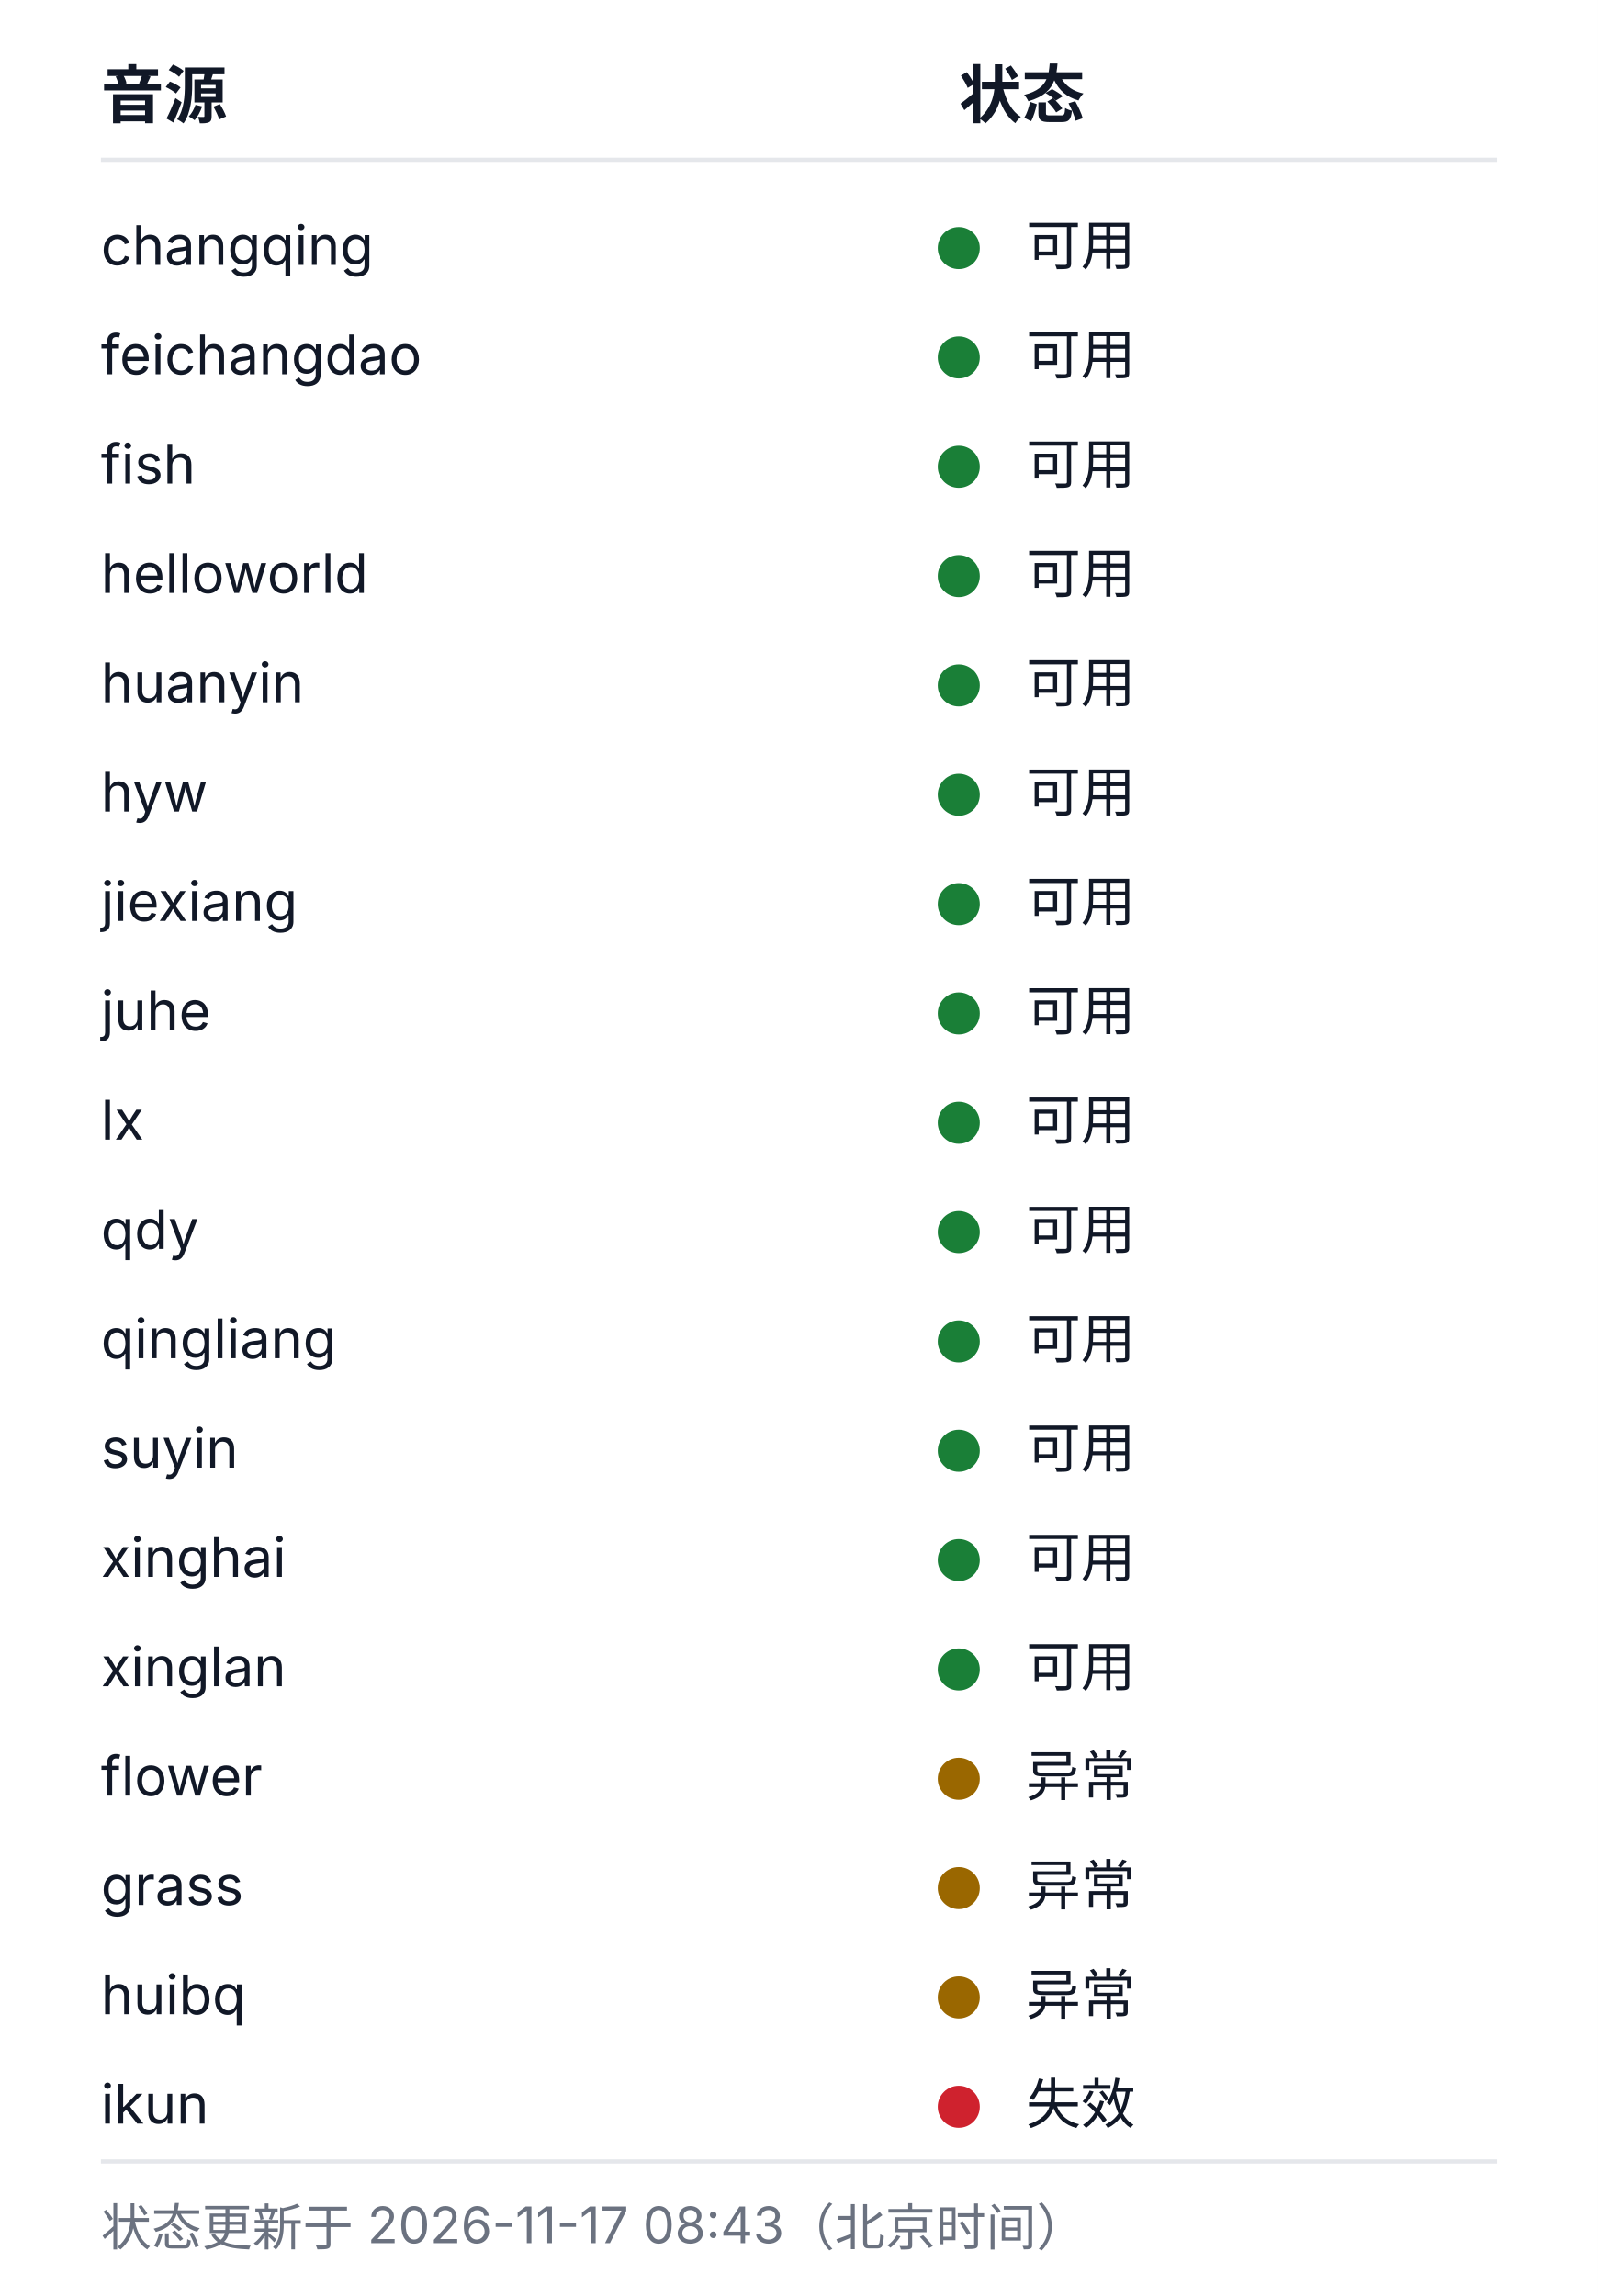
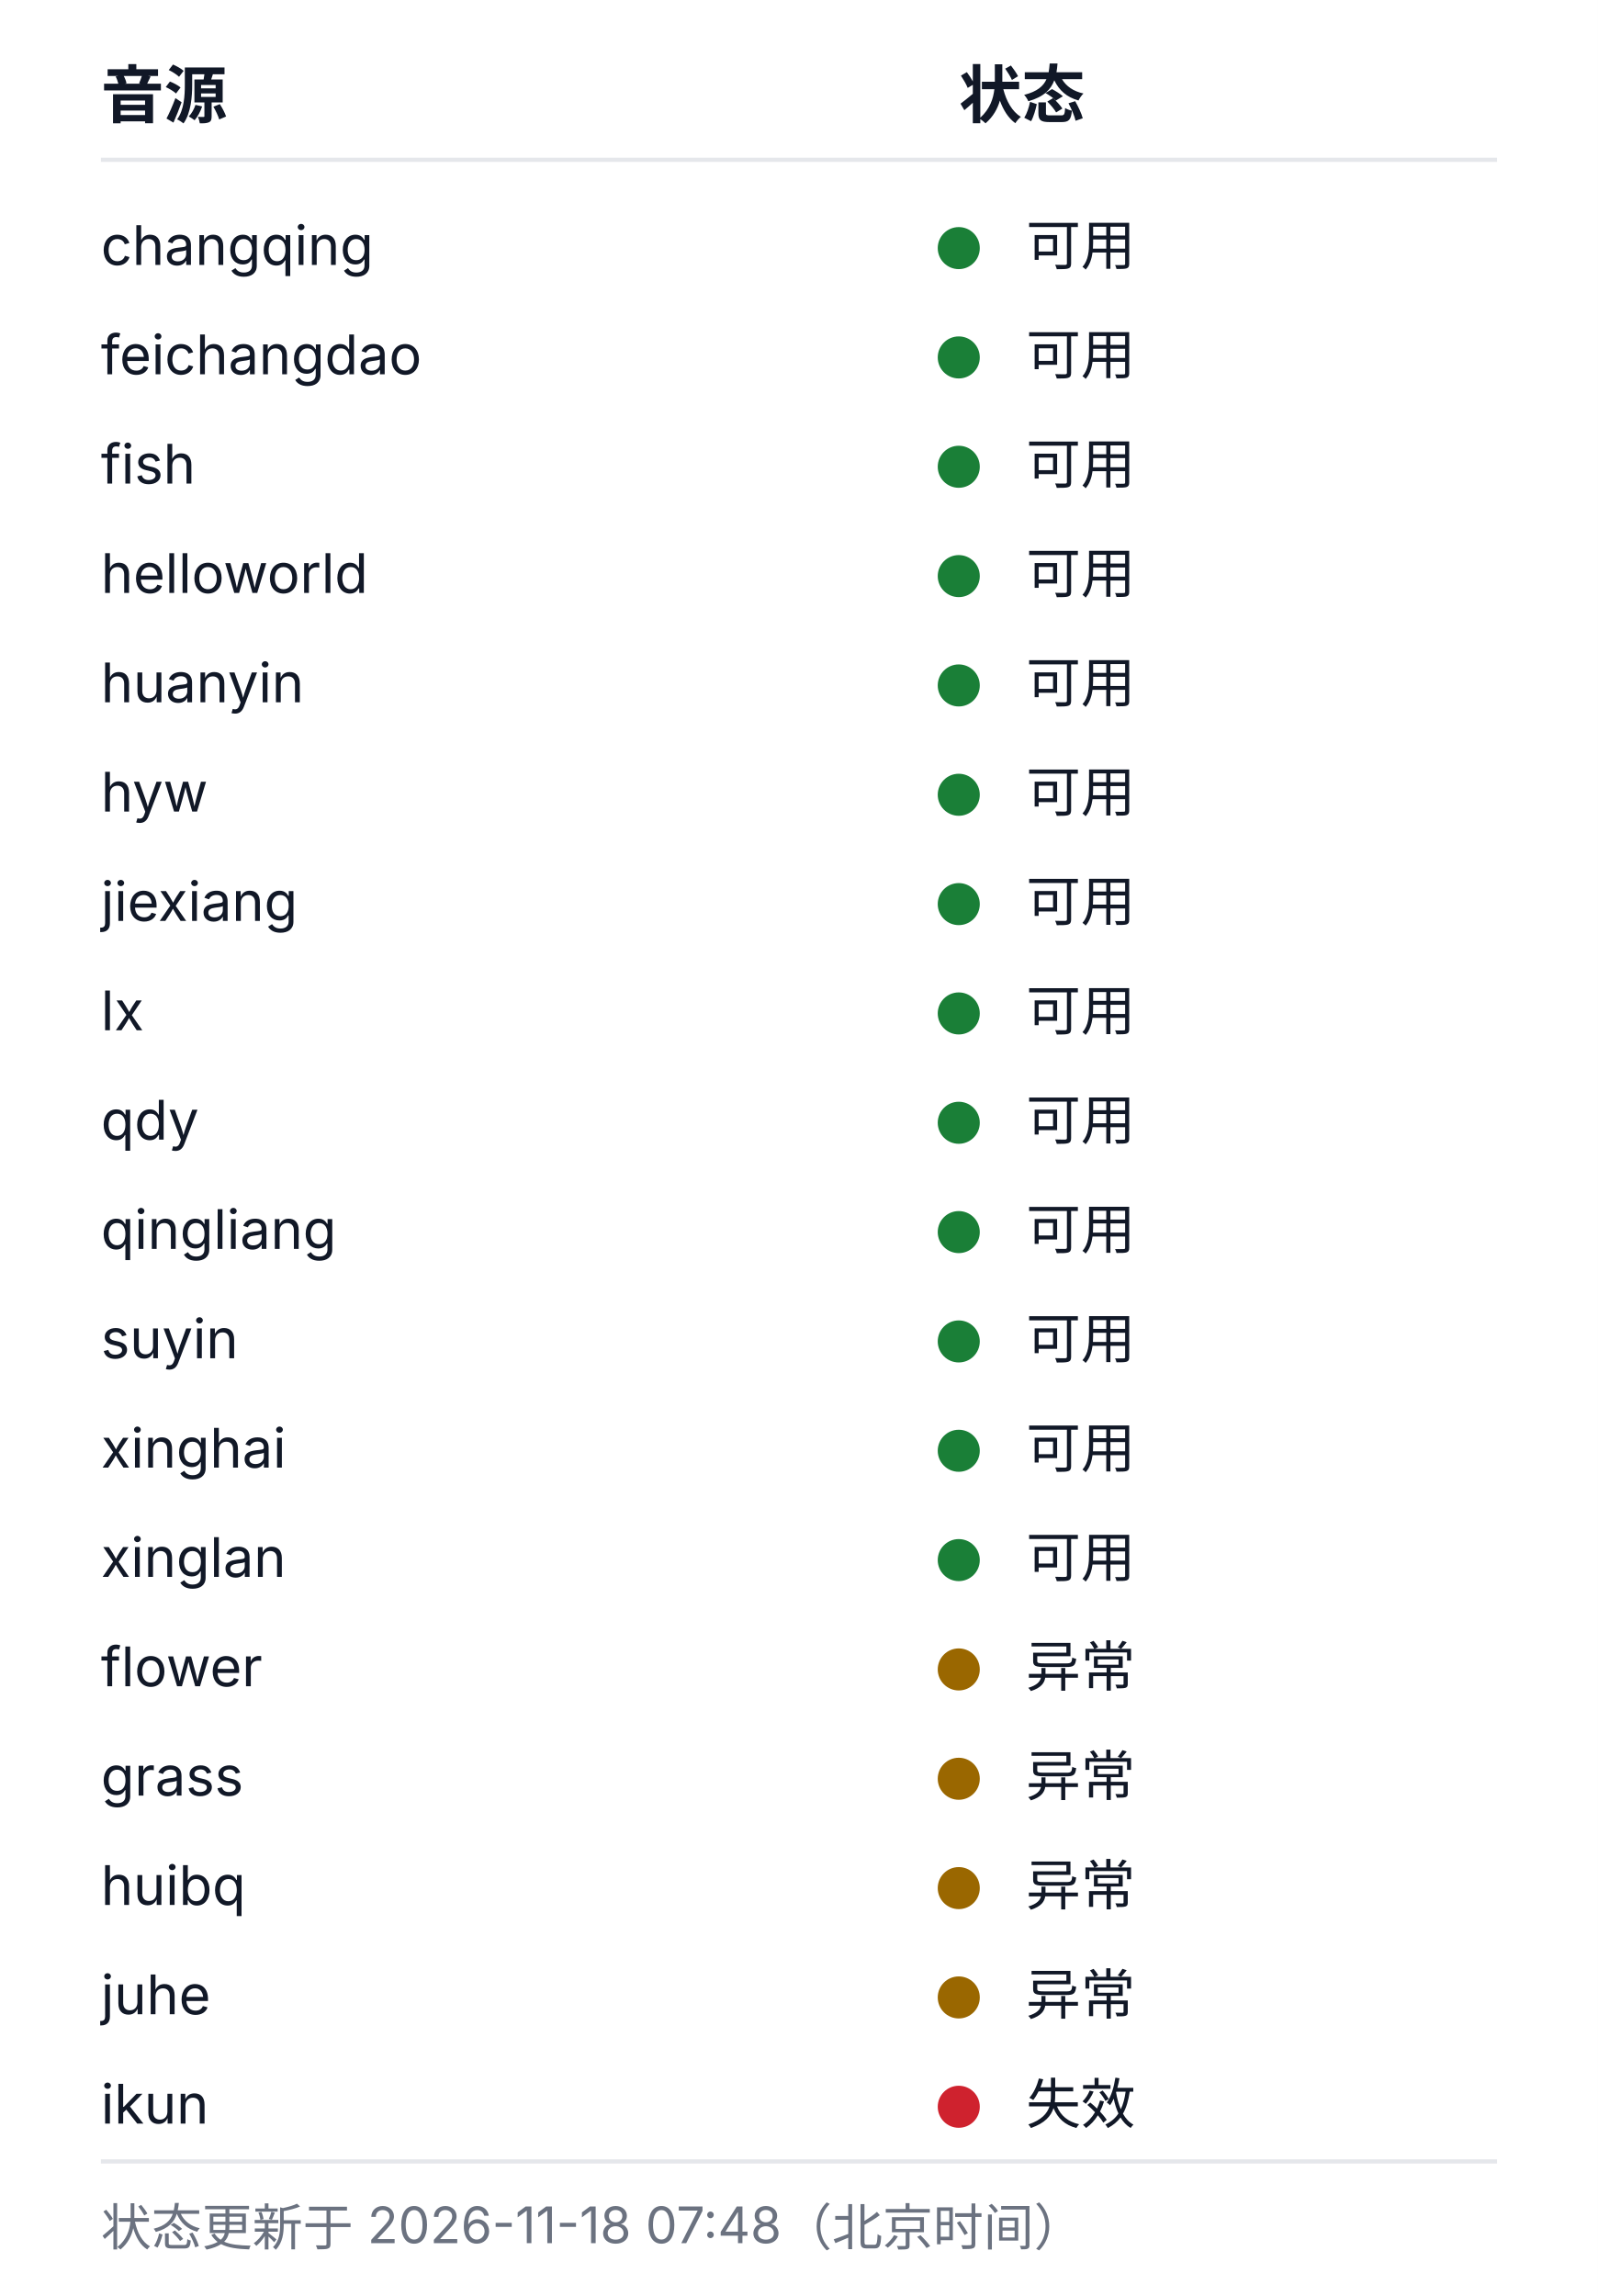
<svg xmlns="http://www.w3.org/2000/svg" width="380" height="546" viewBox="0 0 380 546" role="img" aria-labelledby="health-title health-desc">
  <style>
  .bg{fill:#ffffff}
  .rule{stroke:#e5e7eb;stroke-width:1}
  .fg{fill:#111827}
  .muted{fill:#6b7280}
  .fg,.muted{font-family:-apple-system, BlinkMacSystemFont, 'Segoe UI', 'Noto Sans SC', 'Microsoft YaHei', sans-serif}
  .h{font-size:15px;font-weight:600}
  .cell{font-size:13px;font-weight:400}
  .foot{font-size:12px;font-weight:400}
  .ok{fill:#1a7f37}.warn{fill:#9a6700}.dead{fill:#cf222e}.na{fill:#8250df}
  @media (prefers-color-scheme: dark){
    .bg{fill:#0d1117}
    .rule{stroke:#21262d}
    .fg{fill:#c9d1d9}
    .muted{fill:#8b949e}
    .ok{fill:#3fb950}.warn{fill:#d29922}.dead{fill:#f85149}.na{fill:#a371f7}
  }
</style>
  <rect class="bg" width="380" height="546" />
  <text class="fg h" x="24" y="28">音源</text>
  <text class="fg h" x="228" y="28">状态</text>
  <line class="rule" x1="24" y1="38" x2="356" y2="38" />
  <text class="fg cell" x="24" y="63">changqing</text>
  <circle class="dot ok" cx="228" cy="59" r="5" />
  <text class="fg cell" x="244" y="63">可用</text>
  <text class="fg cell" x="24" y="89">feichangdao</text>
  <circle class="dot ok" cx="228" cy="85" r="5" />
  <text class="fg cell" x="244" y="89">可用</text>
  <text class="fg cell" x="24" y="115">fish</text>
  <circle class="dot ok" cx="228" cy="111" r="5" />
  <text class="fg cell" x="244" y="115">可用</text>
  <text class="fg cell" x="24" y="141">helloworld</text>
  <circle class="dot ok" cx="228" cy="137" r="5" />
  <text class="fg cell" x="244" y="141">可用</text>
  <text class="fg cell" x="24" y="167">huanyin</text>
  <circle class="dot ok" cx="228" cy="163" r="5" />
  <text class="fg cell" x="244" y="167">可用</text>
  <text class="fg cell" x="24" y="193">hyw</text>
  <circle class="dot ok" cx="228" cy="189" r="5" />
  <text class="fg cell" x="244" y="193">可用</text>
  <text class="fg cell" x="24" y="219">jiexiang</text>
  <circle class="dot ok" cx="228" cy="215" r="5" />
  <text class="fg cell" x="244" y="219">可用</text>
-   <text class="fg cell" x="24" y="245">juhe</text>
+   <text class="fg cell" x="24" y="245">lx</text>
  <circle class="dot ok" cx="228" cy="241" r="5" />
  <text class="fg cell" x="244" y="245">可用</text>
-   <text class="fg cell" x="24" y="271">lx</text>
+   <text class="fg cell" x="24" y="271">qdy</text>
  <circle class="dot ok" cx="228" cy="267" r="5" />
  <text class="fg cell" x="244" y="271">可用</text>
-   <text class="fg cell" x="24" y="297">qdy</text>
+   <text class="fg cell" x="24" y="297">qingliang</text>
  <circle class="dot ok" cx="228" cy="293" r="5" />
  <text class="fg cell" x="244" y="297">可用</text>
-   <text class="fg cell" x="24" y="323">qingliang</text>
+   <text class="fg cell" x="24" y="323">suyin</text>
  <circle class="dot ok" cx="228" cy="319" r="5" />
  <text class="fg cell" x="244" y="323">可用</text>
-   <text class="fg cell" x="24" y="349">suyin</text>
+   <text class="fg cell" x="24" y="349">xinghai</text>
  <circle class="dot ok" cx="228" cy="345" r="5" />
  <text class="fg cell" x="244" y="349">可用</text>
-   <text class="fg cell" x="24" y="375">xinghai</text>
+   <text class="fg cell" x="24" y="375">xinglan</text>
  <circle class="dot ok" cx="228" cy="371" r="5" />
  <text class="fg cell" x="244" y="375">可用</text>
-   <text class="fg cell" x="24" y="401">xinglan</text>
-   <circle class="dot ok" cx="228" cy="397" r="5" />
-   <text class="fg cell" x="244" y="401">可用</text>
-   <text class="fg cell" x="24" y="427">flower</text>
+   <text class="fg cell" x="24" y="401">flower</text>
+   <circle class="dot warn" cx="228" cy="397" r="5" />
+   <text class="fg cell" x="244" y="401">异常</text>
+   <text class="fg cell" x="24" y="427">grass</text>
  <circle class="dot warn" cx="228" cy="423" r="5" />
  <text class="fg cell" x="244" y="427">异常</text>
-   <text class="fg cell" x="24" y="453">grass</text>
+   <text class="fg cell" x="24" y="453">huibq</text>
  <circle class="dot warn" cx="228" cy="449" r="5" />
  <text class="fg cell" x="244" y="453">异常</text>
-   <text class="fg cell" x="24" y="479">huibq</text>
+   <text class="fg cell" x="24" y="479">juhe</text>
  <circle class="dot warn" cx="228" cy="475" r="5" />
  <text class="fg cell" x="244" y="479">异常</text>
  <text class="fg cell" x="24" y="505">ikun</text>
  <circle class="dot dead" cx="228" cy="501" r="5" />
  <text class="fg cell" x="244" y="505">失效</text>
  <line class="rule" x1="24" y1="514" x2="356" y2="514" />
-   <text class="muted foot" x="24" y="534">状态更新于 2026-11-17 08:43（北京时间）</text>
+   <text class="muted foot" x="24" y="534">状态更新于 2026-11-18 07:48（北京时间）</text>
</svg>
